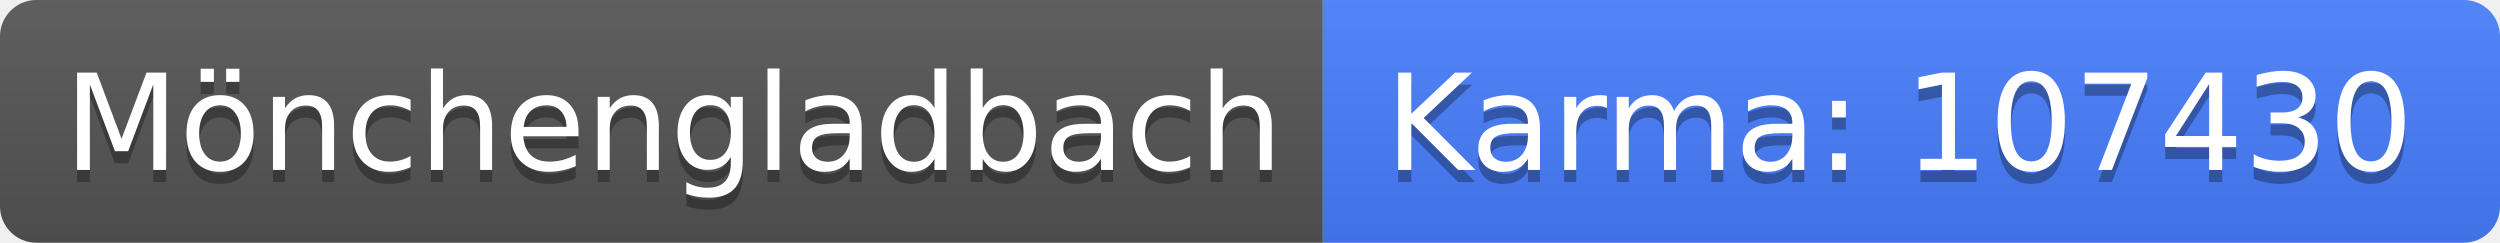
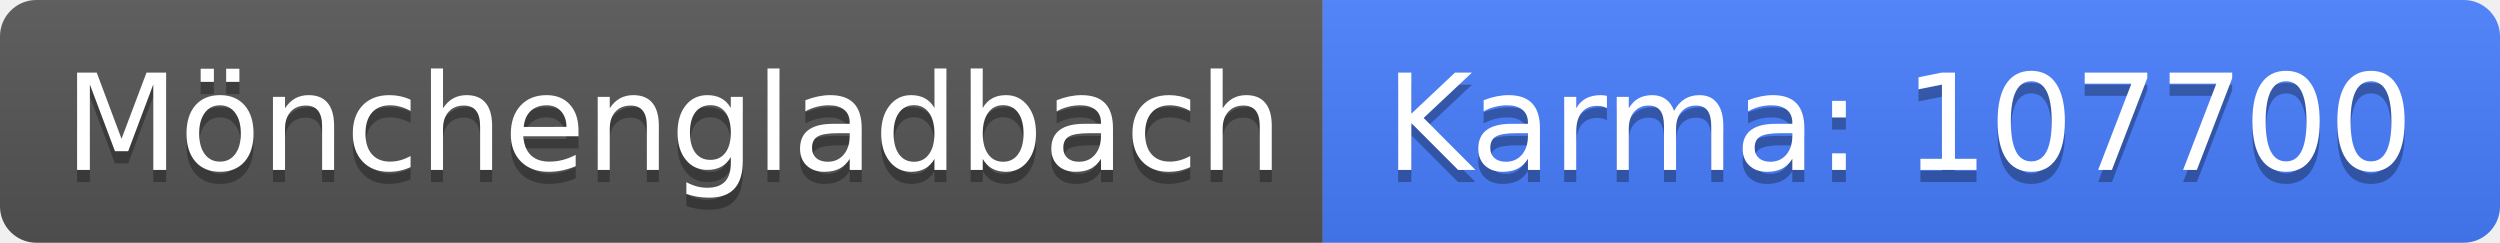
<svg xmlns="http://www.w3.org/2000/svg" width="206" height="20">
  <linearGradient id="b" x2="0" y2="100%">
    <stop offset="0" stop-color="#bbb" stop-opacity=".1" />
    <stop offset="1" stop-opacity=".1" />
  </linearGradient>
  <clipPath id="a">
    <rect width="206" height="20" rx="3" fill="#fff" />
  </clipPath>
  <g clip-path="url(#a)">
    <path fill="#555" d="M0 0h109v20H0z" />
    <path fill="#477eff" d="M109 0h97v20H109z" />
    <path fill="url(#b)" d="M0 0h206v20H0z" />
  </g>
  <g fill="#fff" text-anchor="middle" font-family="DejaVu Sans,Verdana,Geneva,sans-serif" font-size="110">
    <text x="555" y="150" fill="#010101" fill-opacity=".3" transform="scale(.1)" textLength="990">Mönchengladbach</text>
    <text x="555" y="140" transform="scale(.1)" textLength="990">Mönchengladbach</text>
-     <text x="1565" y="150" fill="#010101" fill-opacity=".3" transform="scale(.1)" textLength="870">Karma: 107430</text>
-     <text x="1565" y="140" transform="scale(.1)" textLength="870">Karma: 107430</text>
+     <text x="1565" y="150" fill="#010101" fill-opacity=".3" transform="scale(.1)" textLength="870">Karma: 107700</text>
+     <text x="1565" y="140" transform="scale(.1)" textLength="870">Karma: 107700</text>
  </g>
</svg>
